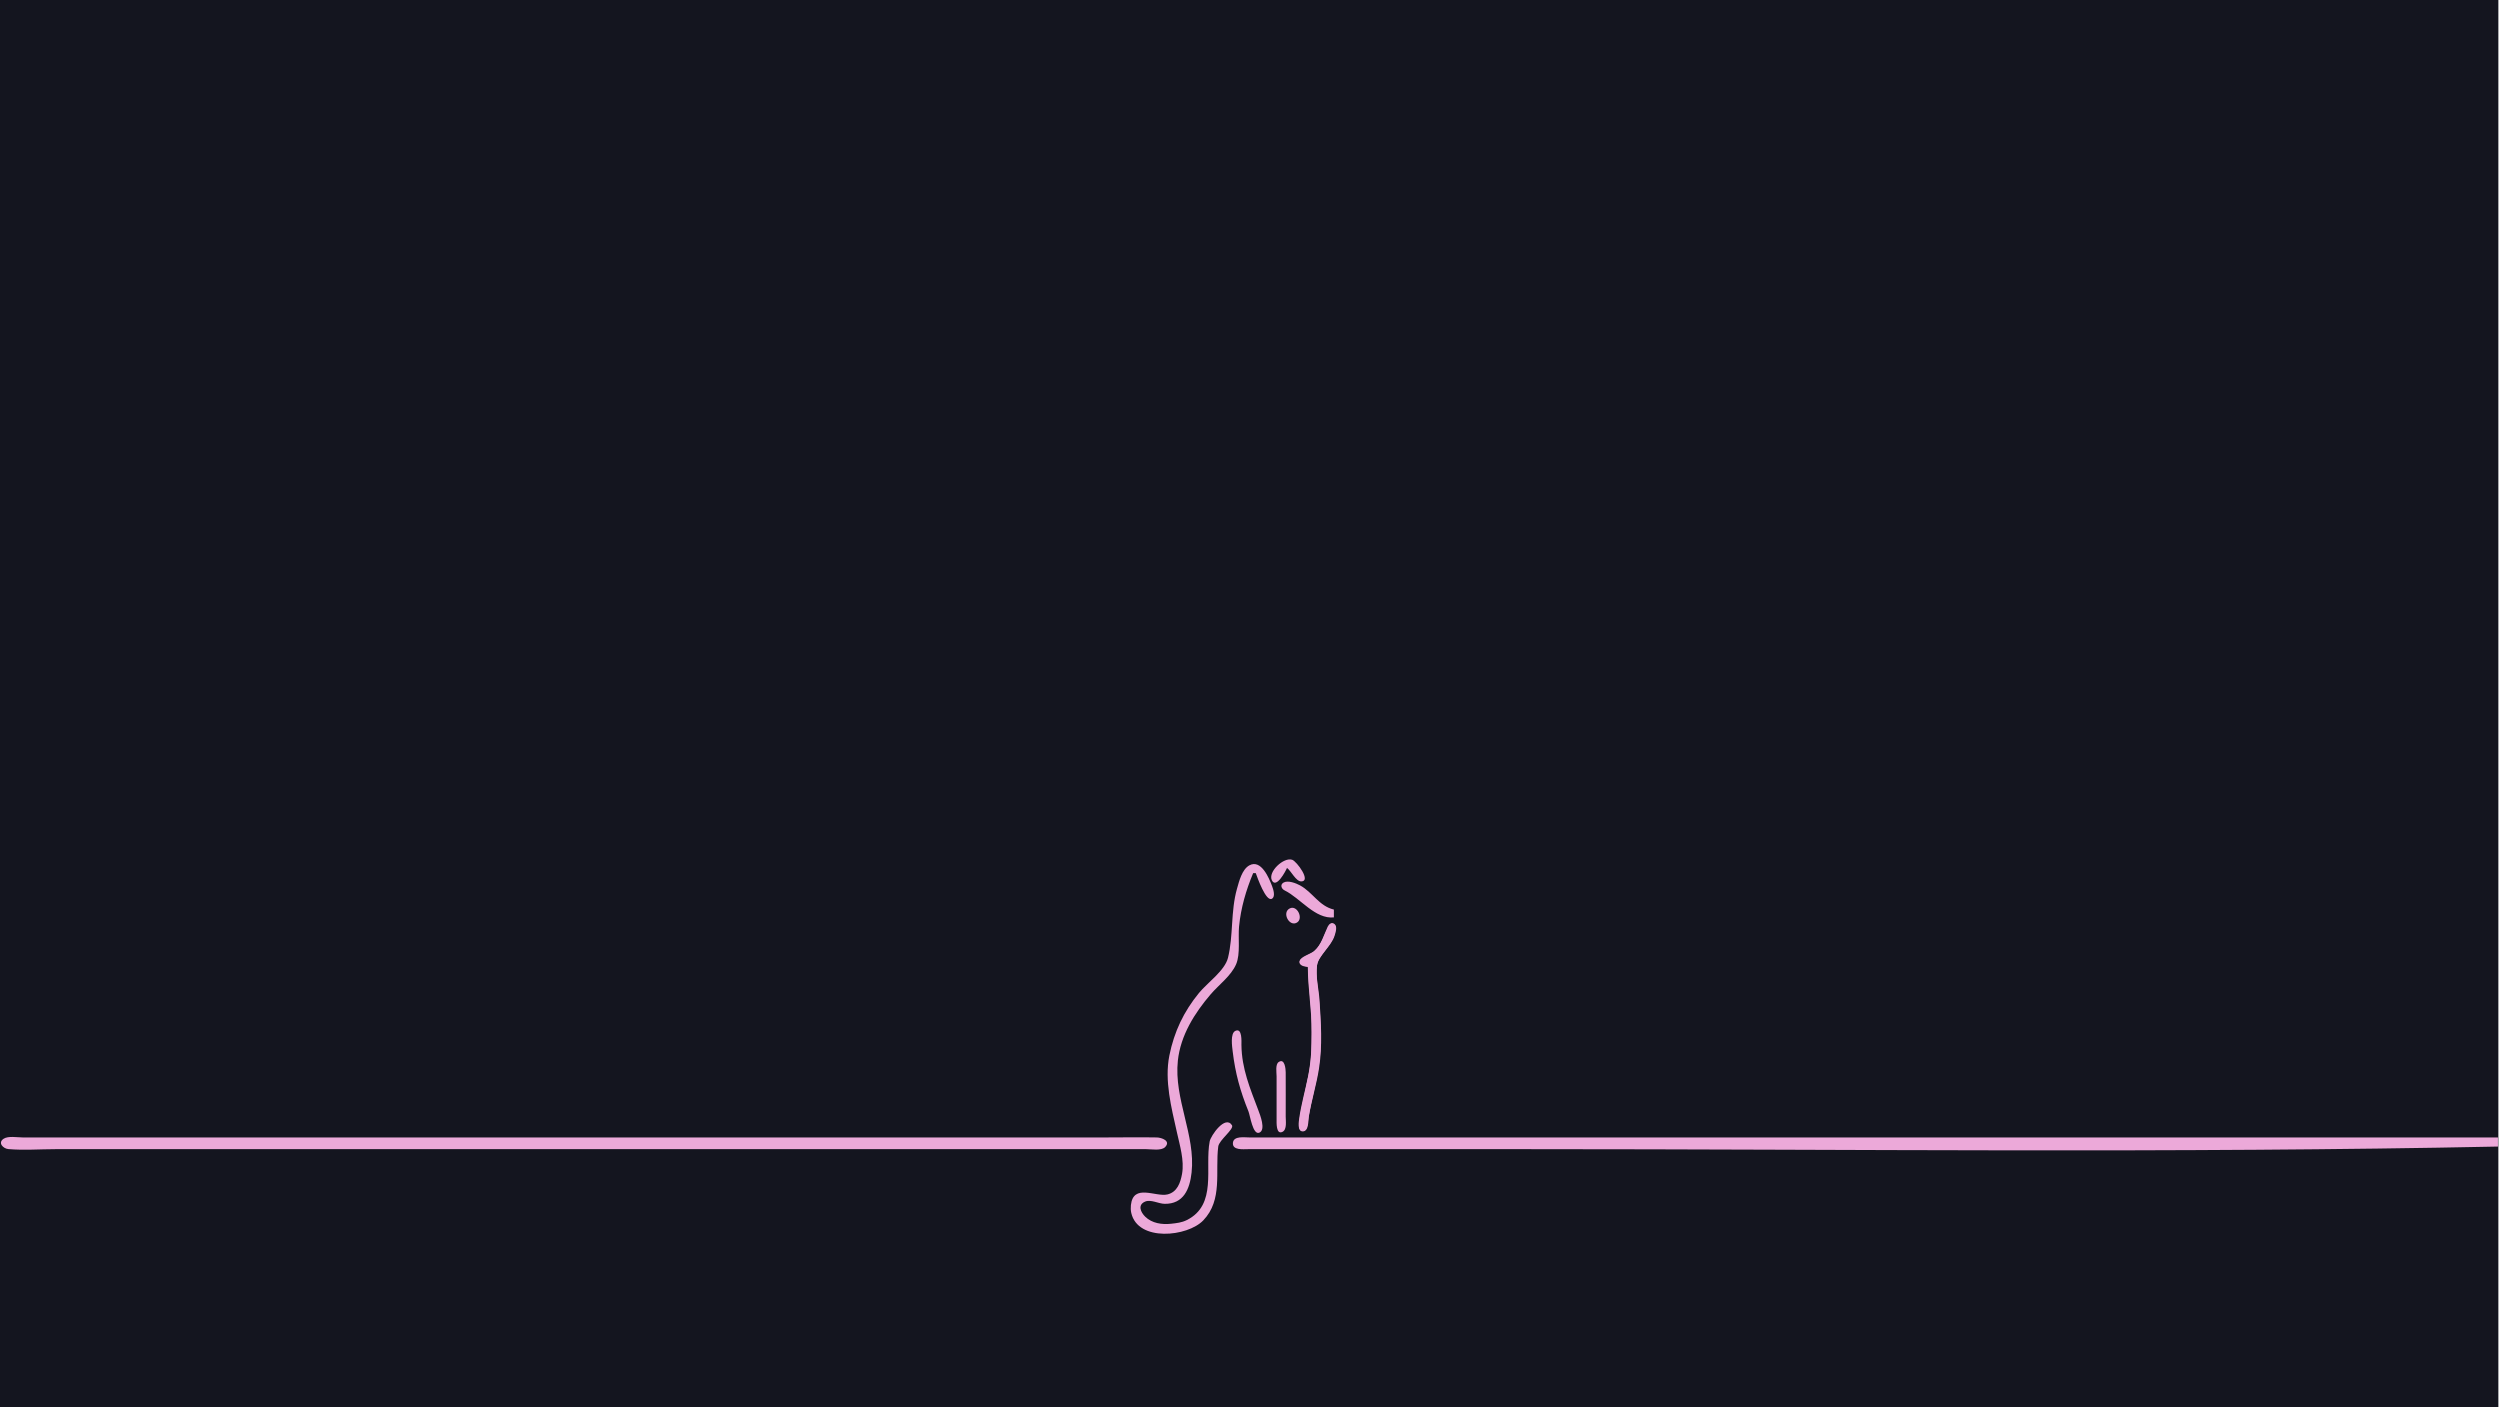
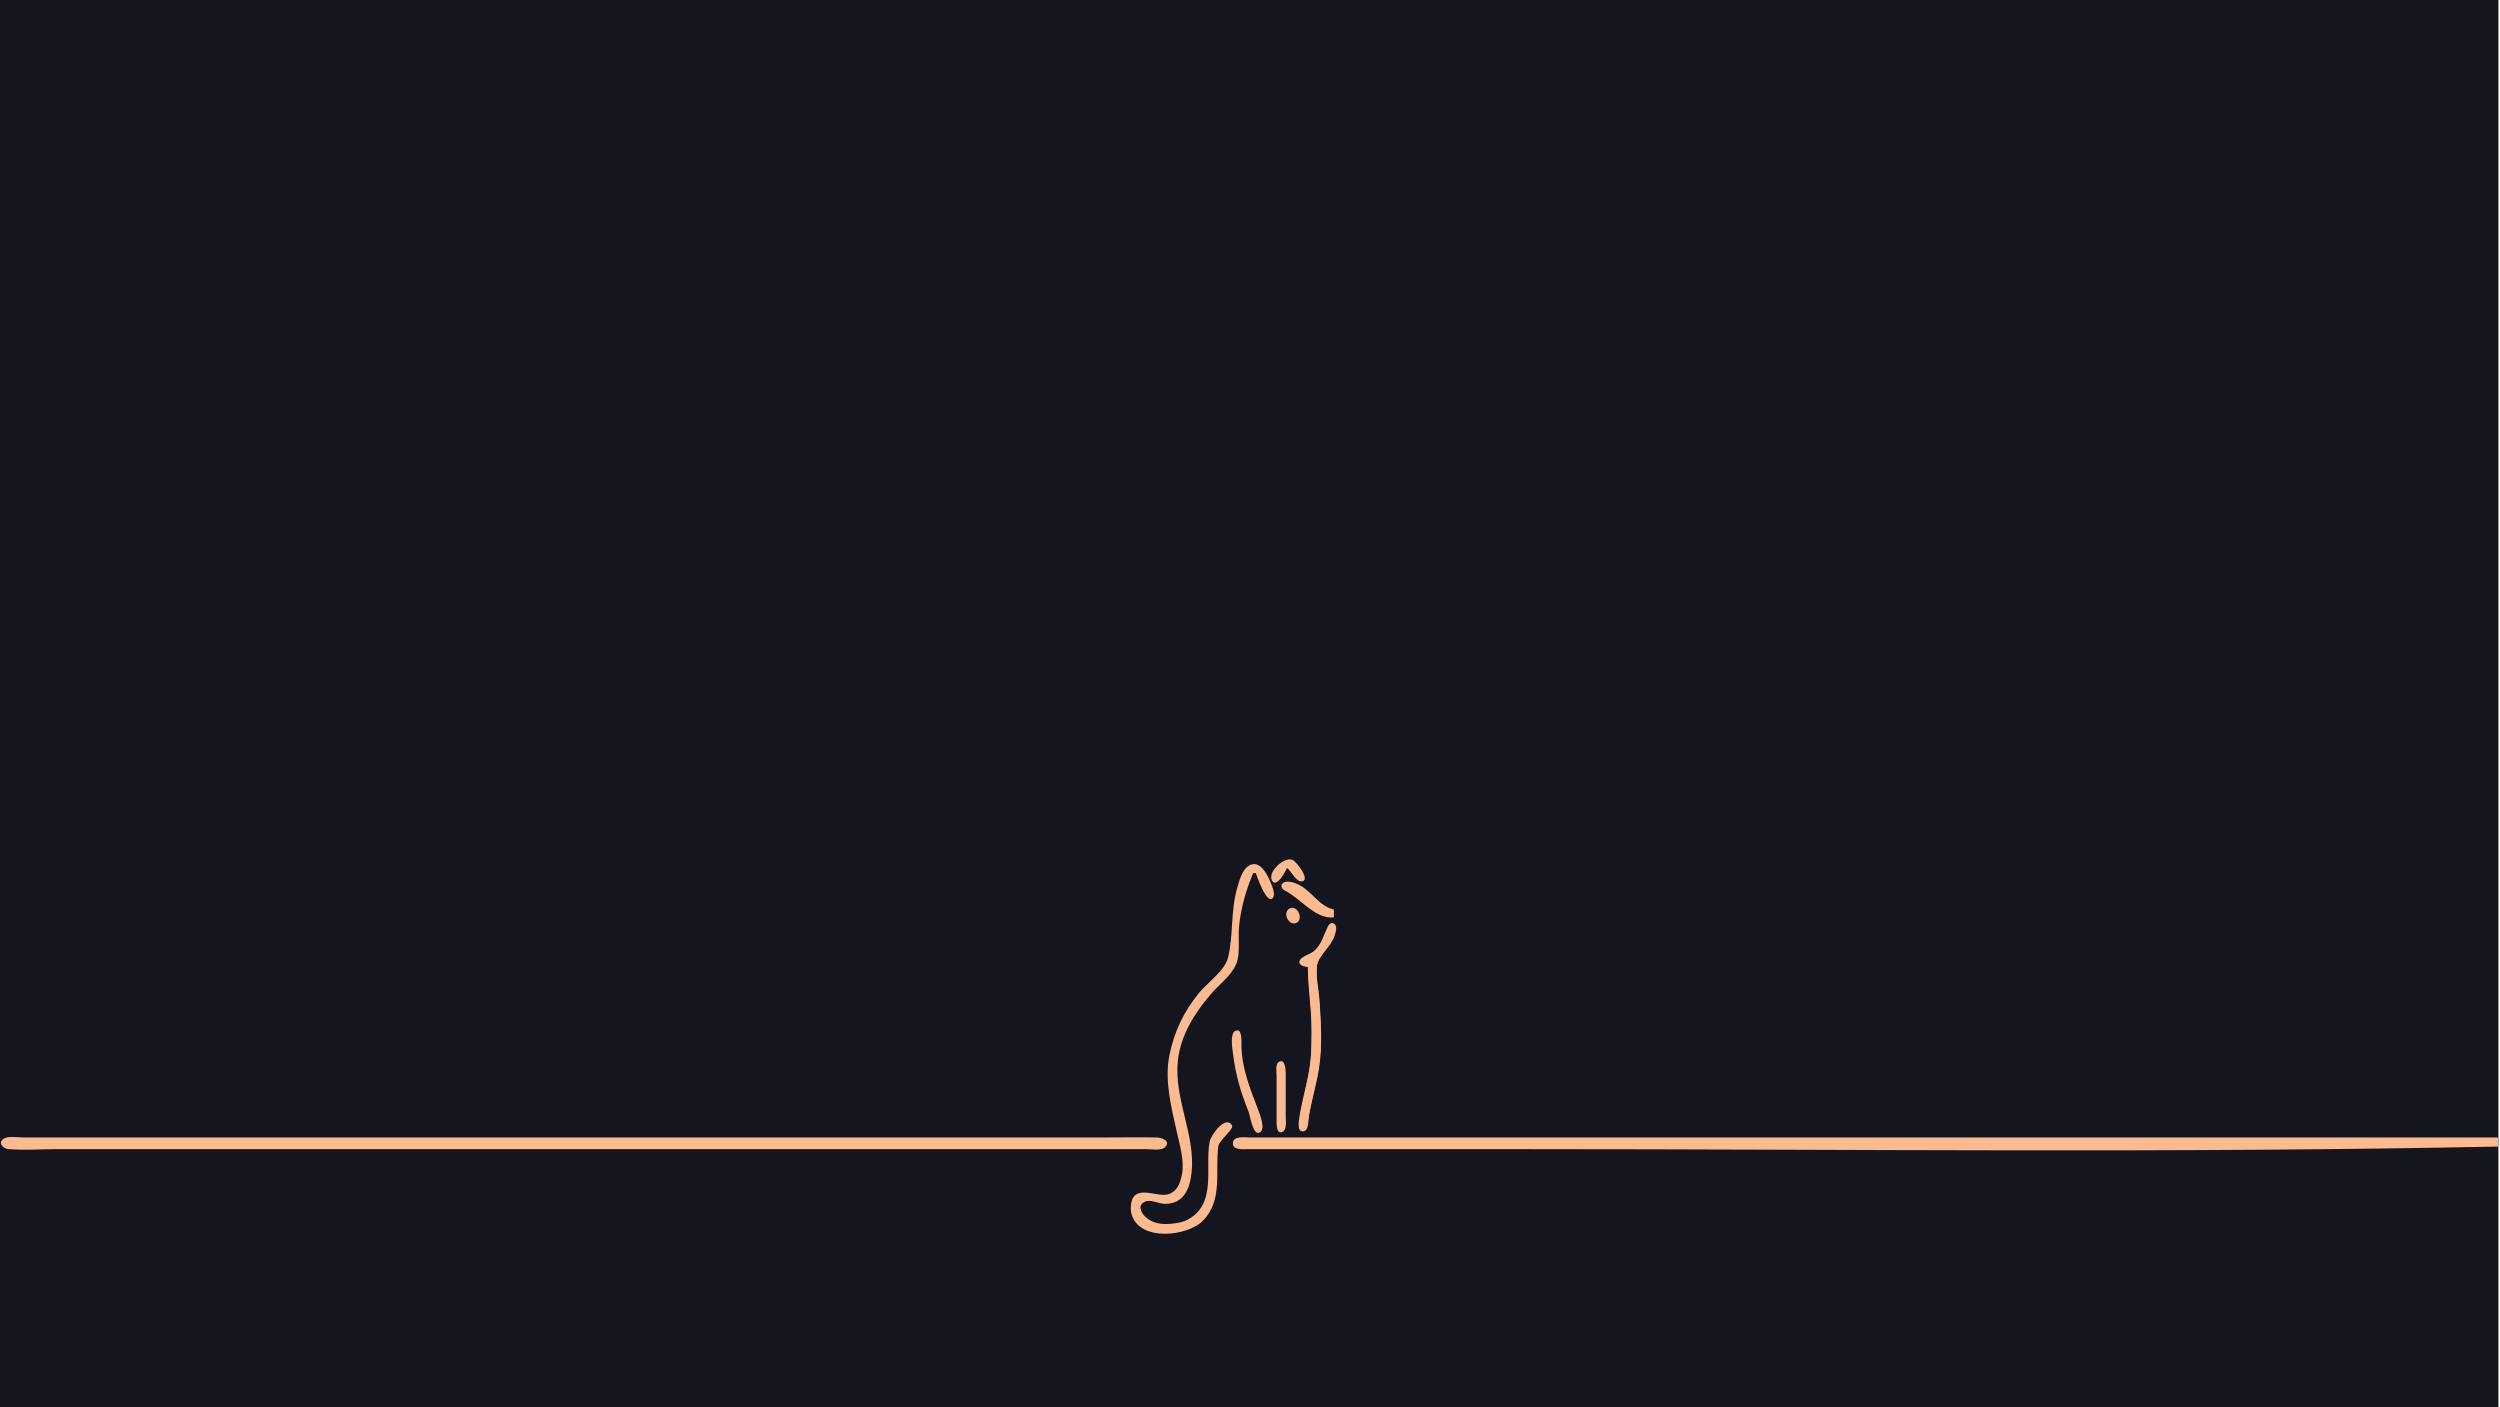
<svg xmlns="http://www.w3.org/2000/svg" version="1.1" id="svg1" width="2560" height="1440" viewBox="0 0 2560 1440">
  <defs id="defs1" />
  <defs id="defs2">
    <style type="text/css" id="style1">
-     .pink-fill { fill: #eca9d9; fill-opacity: 1; }
+     .pink-fill { fill: #fbba8f; fill-opacity: 1; }
  </style>
  </defs>
  <g id="g1">
    <rect style="fill:rgb(20,21,31);fill-opacity:1" id="rect13" width="2558.331" height="1445.523" x="0" y="0" />
    <g id="g13" transform="translate(-201.3539,712.1446)" class="pink-fill">
      <path style="stroke:none" class="pink-fill" d="m 1519.253,176.598 c 4.217,3.133 9.095,13.819 14.527,13.819 10.614,0 -4.504,-20.473 -9.199,-22.142 -8.508,-3.024 -25.154,12.228 -20.807,21.058 4.42,8.975 14.17,-9.624 15.478,-12.735 m -34.667,5.333 h 2.667 c 1.596,4.385 10.446,29.742 16.549,26.23 3.926,-2.259 1.311,-9.816 0.165,-12.897 -3.077,-8.274 -11.221,-27.845 -23.242,-21.295 -7.569,4.124 -10.536,16.325 -12.7,23.962 -6.584,23.235 -3.6,47.913 -9.195,70.667 -3.248,13.208 -21.212,25.667 -29.678,36 -15.69,19.15 -25.463,39.755 -30.346,64 -5.218,25.909 2.091,53.507 7.679,78.667 2.975,13.397 7.751,28.905 5.28,42.667 -1.621,9.026 -4.945,18.634 -14.953,21.024 -12.042,2.875 -35.011,-11.538 -37.414,10.976 -0.277,2.596 -0.205,5.451 0.38,8 6.829,29.775 57.56,24.442 73.707,7.614 20.178,-21.028 12.092,-49.886 15.348,-75.614 0.858,-6.78 16.635,-17.889 14.036,-21.882 -6.97,-10.705 -21.683,10.792 -22.79,16.548 -5.206,27.067 7.965,65.018 -23.493,80.642 -5.212,2.588 -10.324,3.101 -16,3.733 -9.284,1.033 -19.55,-0.396 -26.523,-7.218 -4.716,-4.614 -8.025,-12.09 -0.08,-15.479 5.814,-2.481 13.758,2.213 19.936,2.298 19.467,0.269 25.737,-15.065 27.613,-31.975 4.247,-38.289 -18.247,-75.455 -14.048,-114.667 2.772,-25.89 17.144,-48.707 33.673,-68 8.265,-9.647 20.846,-18.777 25.976,-30.667 4.551,-10.548 1.896,-27.175 3.012,-38.667 1.855,-19.092 7.126,-37.075 14.44,-54.667 m 82.666,45.333 v -8 c -15.338,-3.677 -21.604,-17.668 -34.667,-24.777 -4.101,-2.232 -12.394,-5.487 -16.903,-2.866 -3.769,2.191 -2.168,6.406 1.102,8.007 16.112,7.889 31.267,29.632 50.468,27.636 m -45.137,-9.218 c -8.498,4.19 -0.498,19.312 7.38,14.489 6.808,-4.168 0.17,-18.211 -7.38,-14.489 m 18.47,59.885 c 0.015,22.262 4,44.355 4,66.667 0,15.53 -0.68,30.061 -3.733,45.333 -2.851,14.256 -6.967,28.259 -9.029,42.667 -0.489,3.416 -2.295,13.819 3.548,13.819 6.306,0 5.543,-11.016 6.219,-15.152 2.712,-16.595 7.848,-32.693 10.429,-49.333 3.607,-23.258 2.048,-47.307 0.447,-70.667 -0.763,-11.139 -4.015,-23.506 -2.504,-34.647 1.385,-10.219 14.755,-19.657 18.037,-30.686 0.967,-3.248 3.139,-9.342 -0.203,-11.937 -2.853,-2.216 -5.661,0.219 -6.88,2.801 -4.271,9.049 -5.99,17.723 -13.785,24.852 -3.392,3.102 -13.6,5.587 -14.878,9.995 -1.485,5.121 4.961,6.032 8.331,6.289 m -74.269,65.568 c -5.352,2.611 -3.243,16.365 -2.684,21.099 2.626,22.244 7.757,40.619 16.147,61.333 1.743,4.304 4.479,24.503 11.107,21.784 7.001,-2.872 0.682,-18.5 -1.055,-23.117 -8.387,-22.305 -16.95,-42.294 -17.242,-66.667 -0.039,-3.284 1.031,-17.996 -6.274,-14.432 m 44.4,31.881 c -3.618,2.439 -2.132,10.86 -2.132,14.551 v 44 c 0,3.188 -0.698,16.332 6.114,12.897 4.679,-2.359 3.219,-11.367 3.219,-15.564 9e-4,-15.11 0.103,-30.224 0,-45.333 -0.022,-3.226 -0.891,-14.805 -7.201,-10.551 M 205.011,453.968 c -6.283,4.228 -0.279,10.091 4.915,10.552 15.741,1.397 32.187,0.078 47.994,0.078 h 180 682.667 204 50.667 c 5.108,0 15.263,1.895 19.189,-2.138 6.215,-6.384 -3.772,-9.767 -8.523,-9.856 -17.32,-0.326 -34.677,-0.006 -52,-0.006 h -205.333 -677.333 -180 -46.667 c -5.401,0 -14.888,-1.783 -19.575,1.37 m 2554.242,7.963 v -9.333 h -992 -232 -54.667 c -4.909,0 -15.927,-1.789 -16.712,5.386 -0.873,7.978 10.525,6.614 15.379,6.614 h 54.667 233.333 c 330.555,0 661.706,4.152 992,-2.667 z" id="path13" />
    </g>
    <path style="stroke-width:0.665" class="pink-fill" d="m 1331.487,1157.029 c -2.465,-2.97 -1.52,-10.485 5.008,-39.853 5.995,-26.97 6.569,-32.013 6.58,-57.819 0.01,-16.688 -0.299,-24.558 -1.425,-36.553 -0.789,-8.407 -1.641,-19.223 -1.893,-24.035 l -0.458,-8.75 -2.913,-0.733 c -3.063,-0.771 -5.546,-2.708 -5.546,-4.326 0,-1.825 3.012,-4.316 8.464,-7.002 8.785,-4.328 11.477,-7.637 17.359,-21.339 4.363,-10.163 6.152,-12.214 9.02,-10.335 2.376,1.557 2.728,3.837 1.367,8.865 -1.571,5.803 -3.191,8.701 -9.845,17.608 -8.084,10.82 -8.633,12.077 -8.954,20.498 -0.174,4.547 0.21,10.955 1.094,18.276 1.735,14.37 1.96,17.285 2.794,36.116 1.196,27.008 -0.276,41.976 -7,71.192 -3.606,15.669 -5.279,24.39 -6,31.279 -0.519,4.958 -2.349,7.931 -4.883,7.931 -1.057,0 -2.303,-0.459 -2.768,-1.019 z" id="path16" />
  </g>
</svg>
